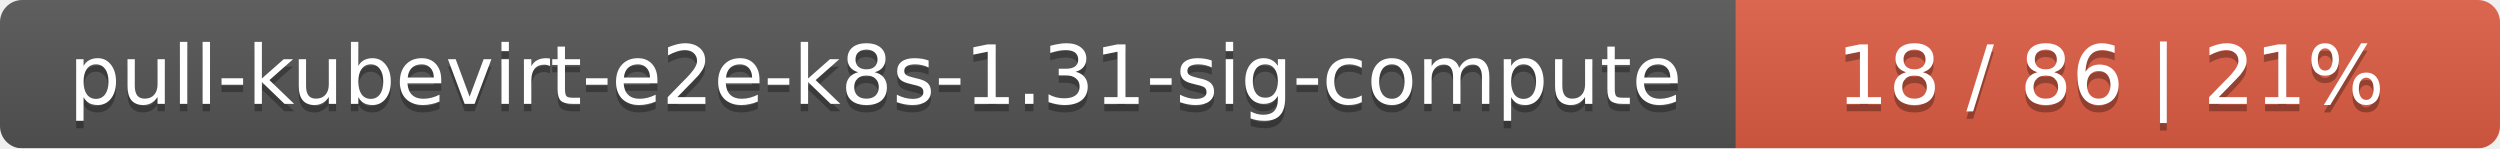
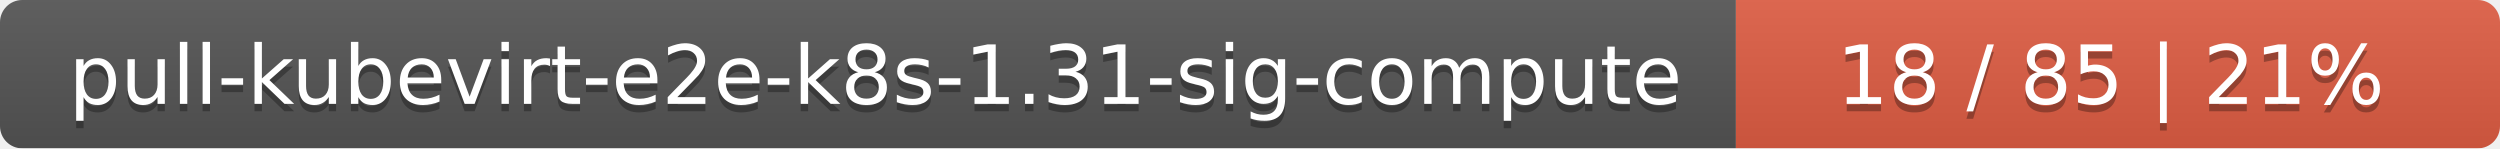
<svg xmlns="http://www.w3.org/2000/svg" width="337" height="20">
  <linearGradient id="smooth" x2="0" y2="100%">
    <stop offset="0" stop-color="#bbb" stop-opacity=".1" />
    <stop offset="1" stop-opacity=".1" />
  </linearGradient>
  <mask id="round">
    <rect width="337" height="20" rx="3" fill="#fff" />
  </mask>
  <g mask="url(#round)">
    <rect width="234" height="20" fill="#555" />
    <rect x="234" width="103" height="20" fill="#e05d44" />
    <rect width="337" height="20" fill="url(#smooth)" />
  </g>
  <g fill="#fff" text-anchor="middle" font-family="DejaVu Sans,Verdana,Geneva,sans-serif" font-size="11">
    <text x="118" y="15" fill="#010101" fill-opacity=".3">pull-kubevirt-e2e-k8s-1.31-sig-compute</text>
    <text x="118" y="14">pull-kubevirt-e2e-k8s-1.31-sig-compute</text>
-     <text x="284.5" y="15" fill="#010101" fill-opacity=".3">18 / 86    |    21%</text>
-     <text x="284.5" y="14">18 / 86    |    21%</text>
+     <text x="284.5" y="15" fill="#010101" fill-opacity=".3">18 / 85    |    21%</text>
+     <text x="284.5" y="14">18 / 85    |    21%</text>
  </g>
</svg>
